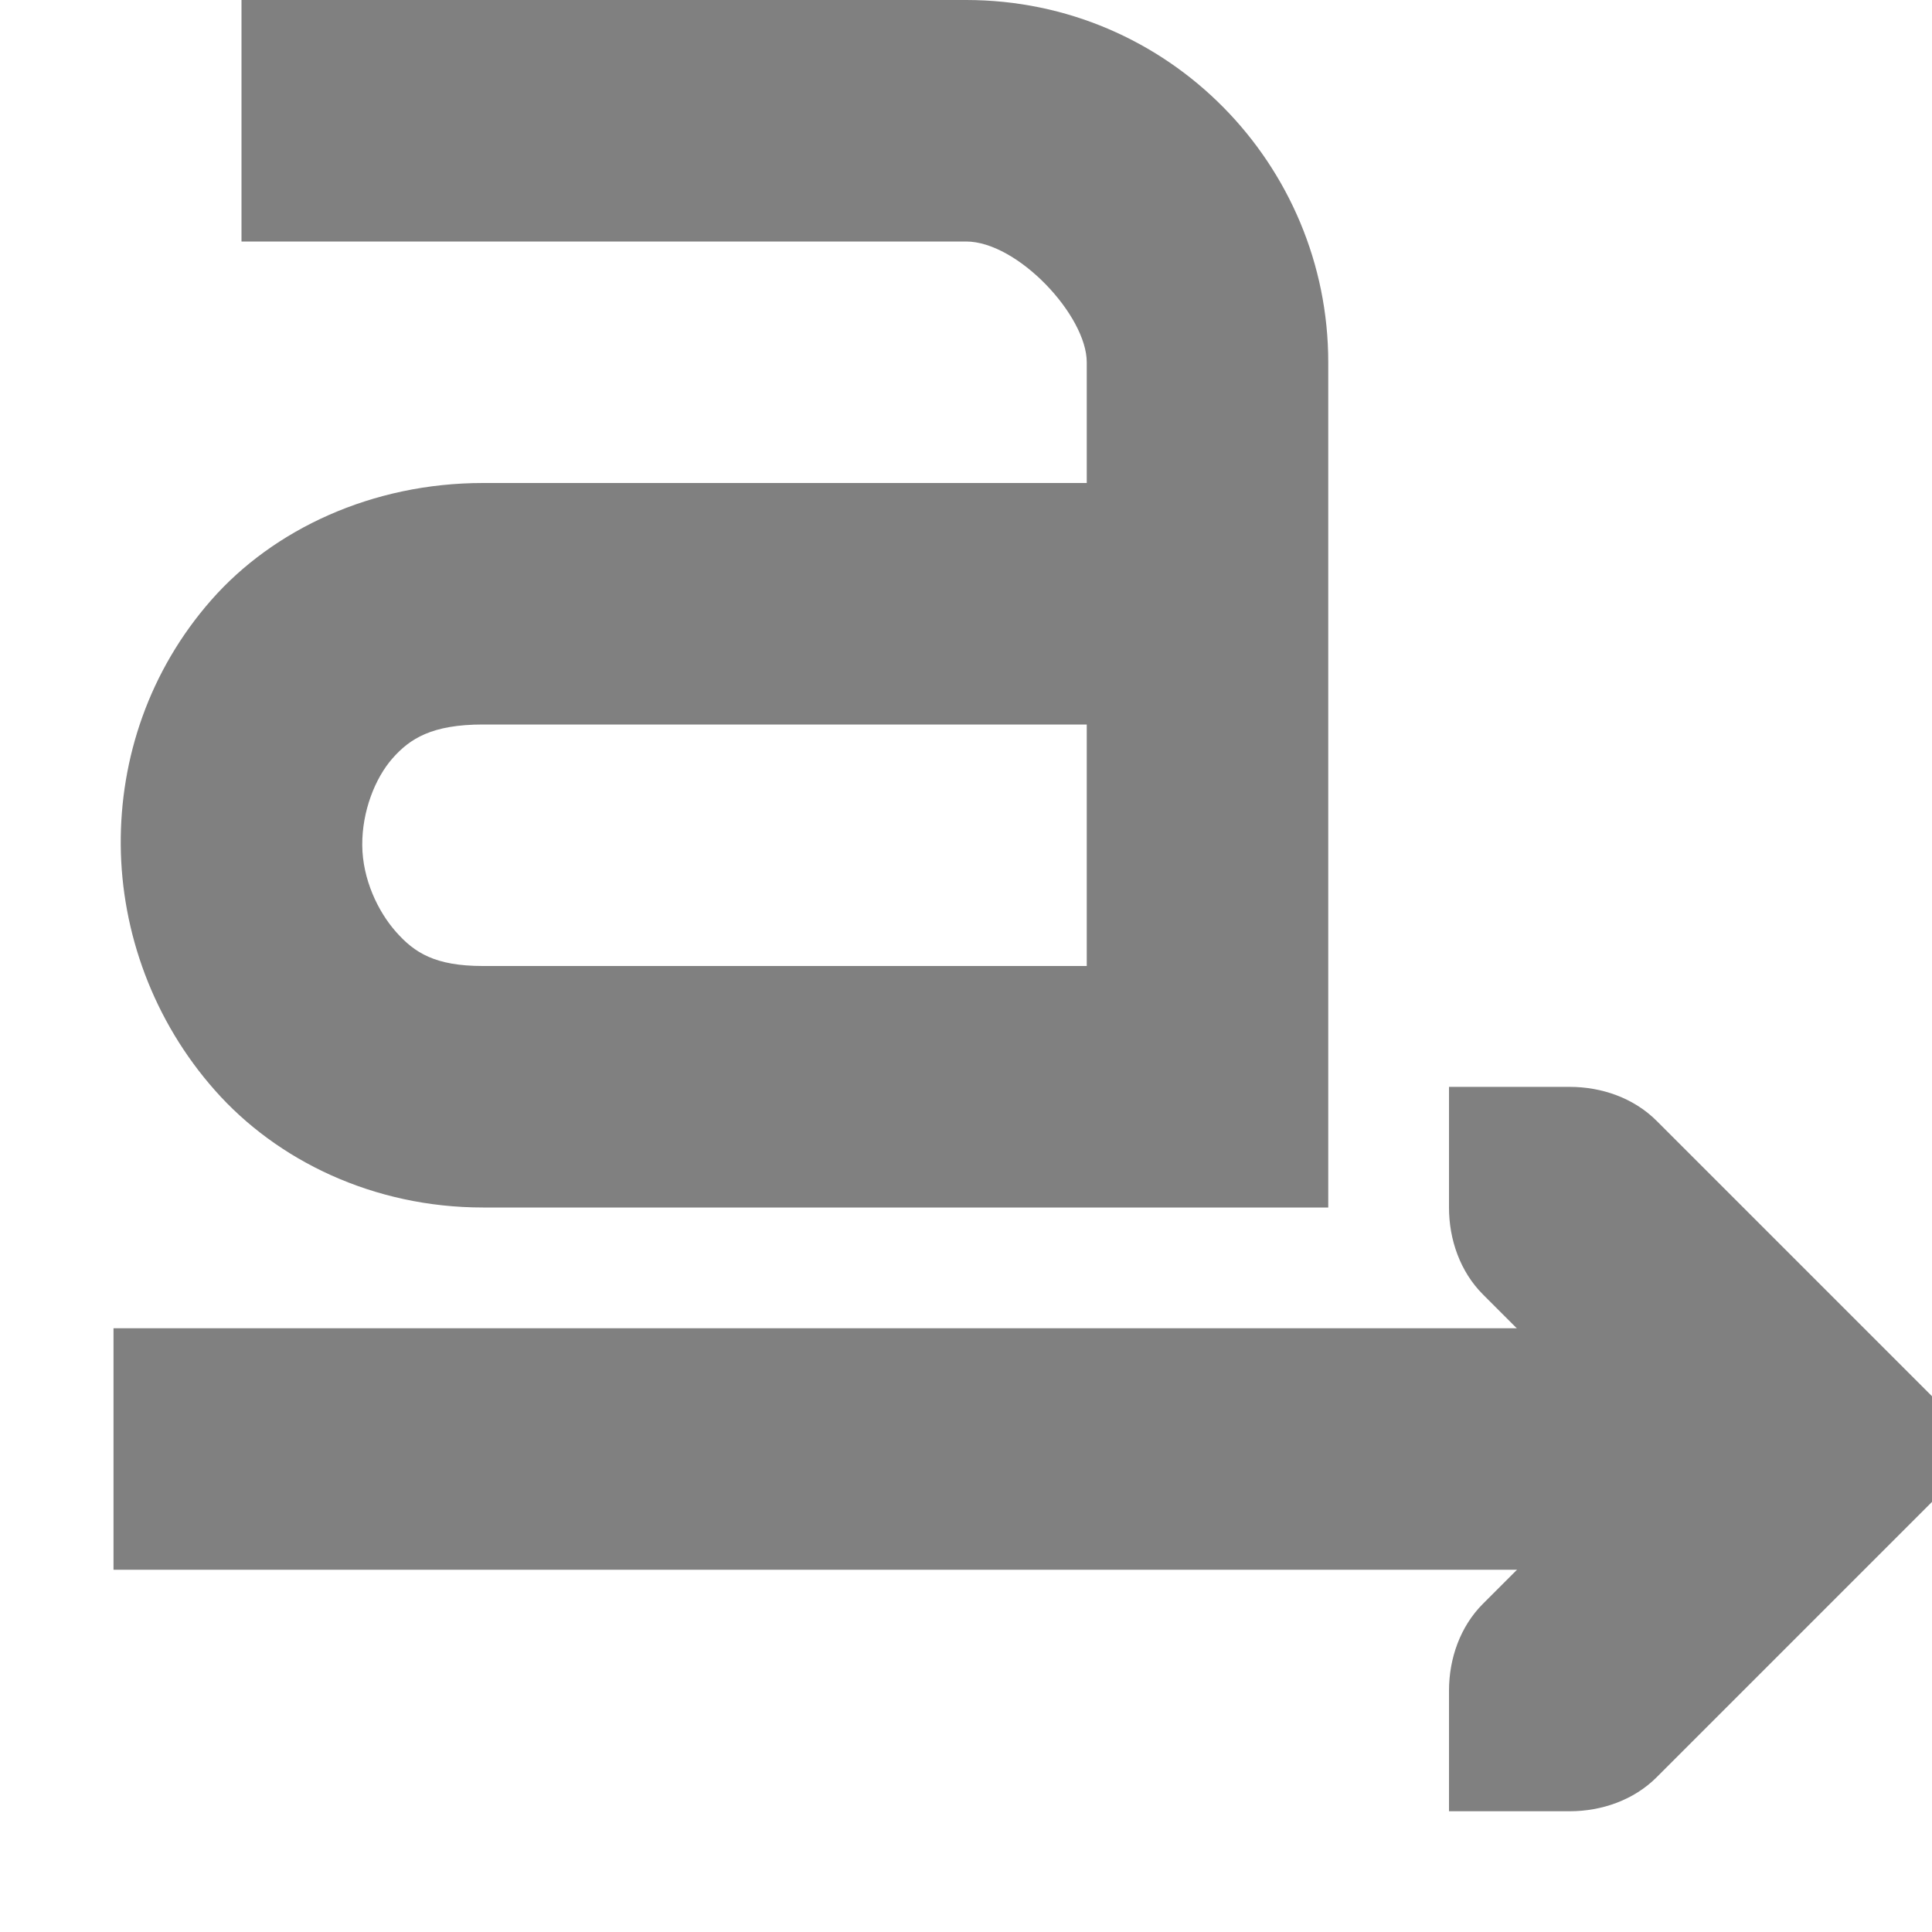
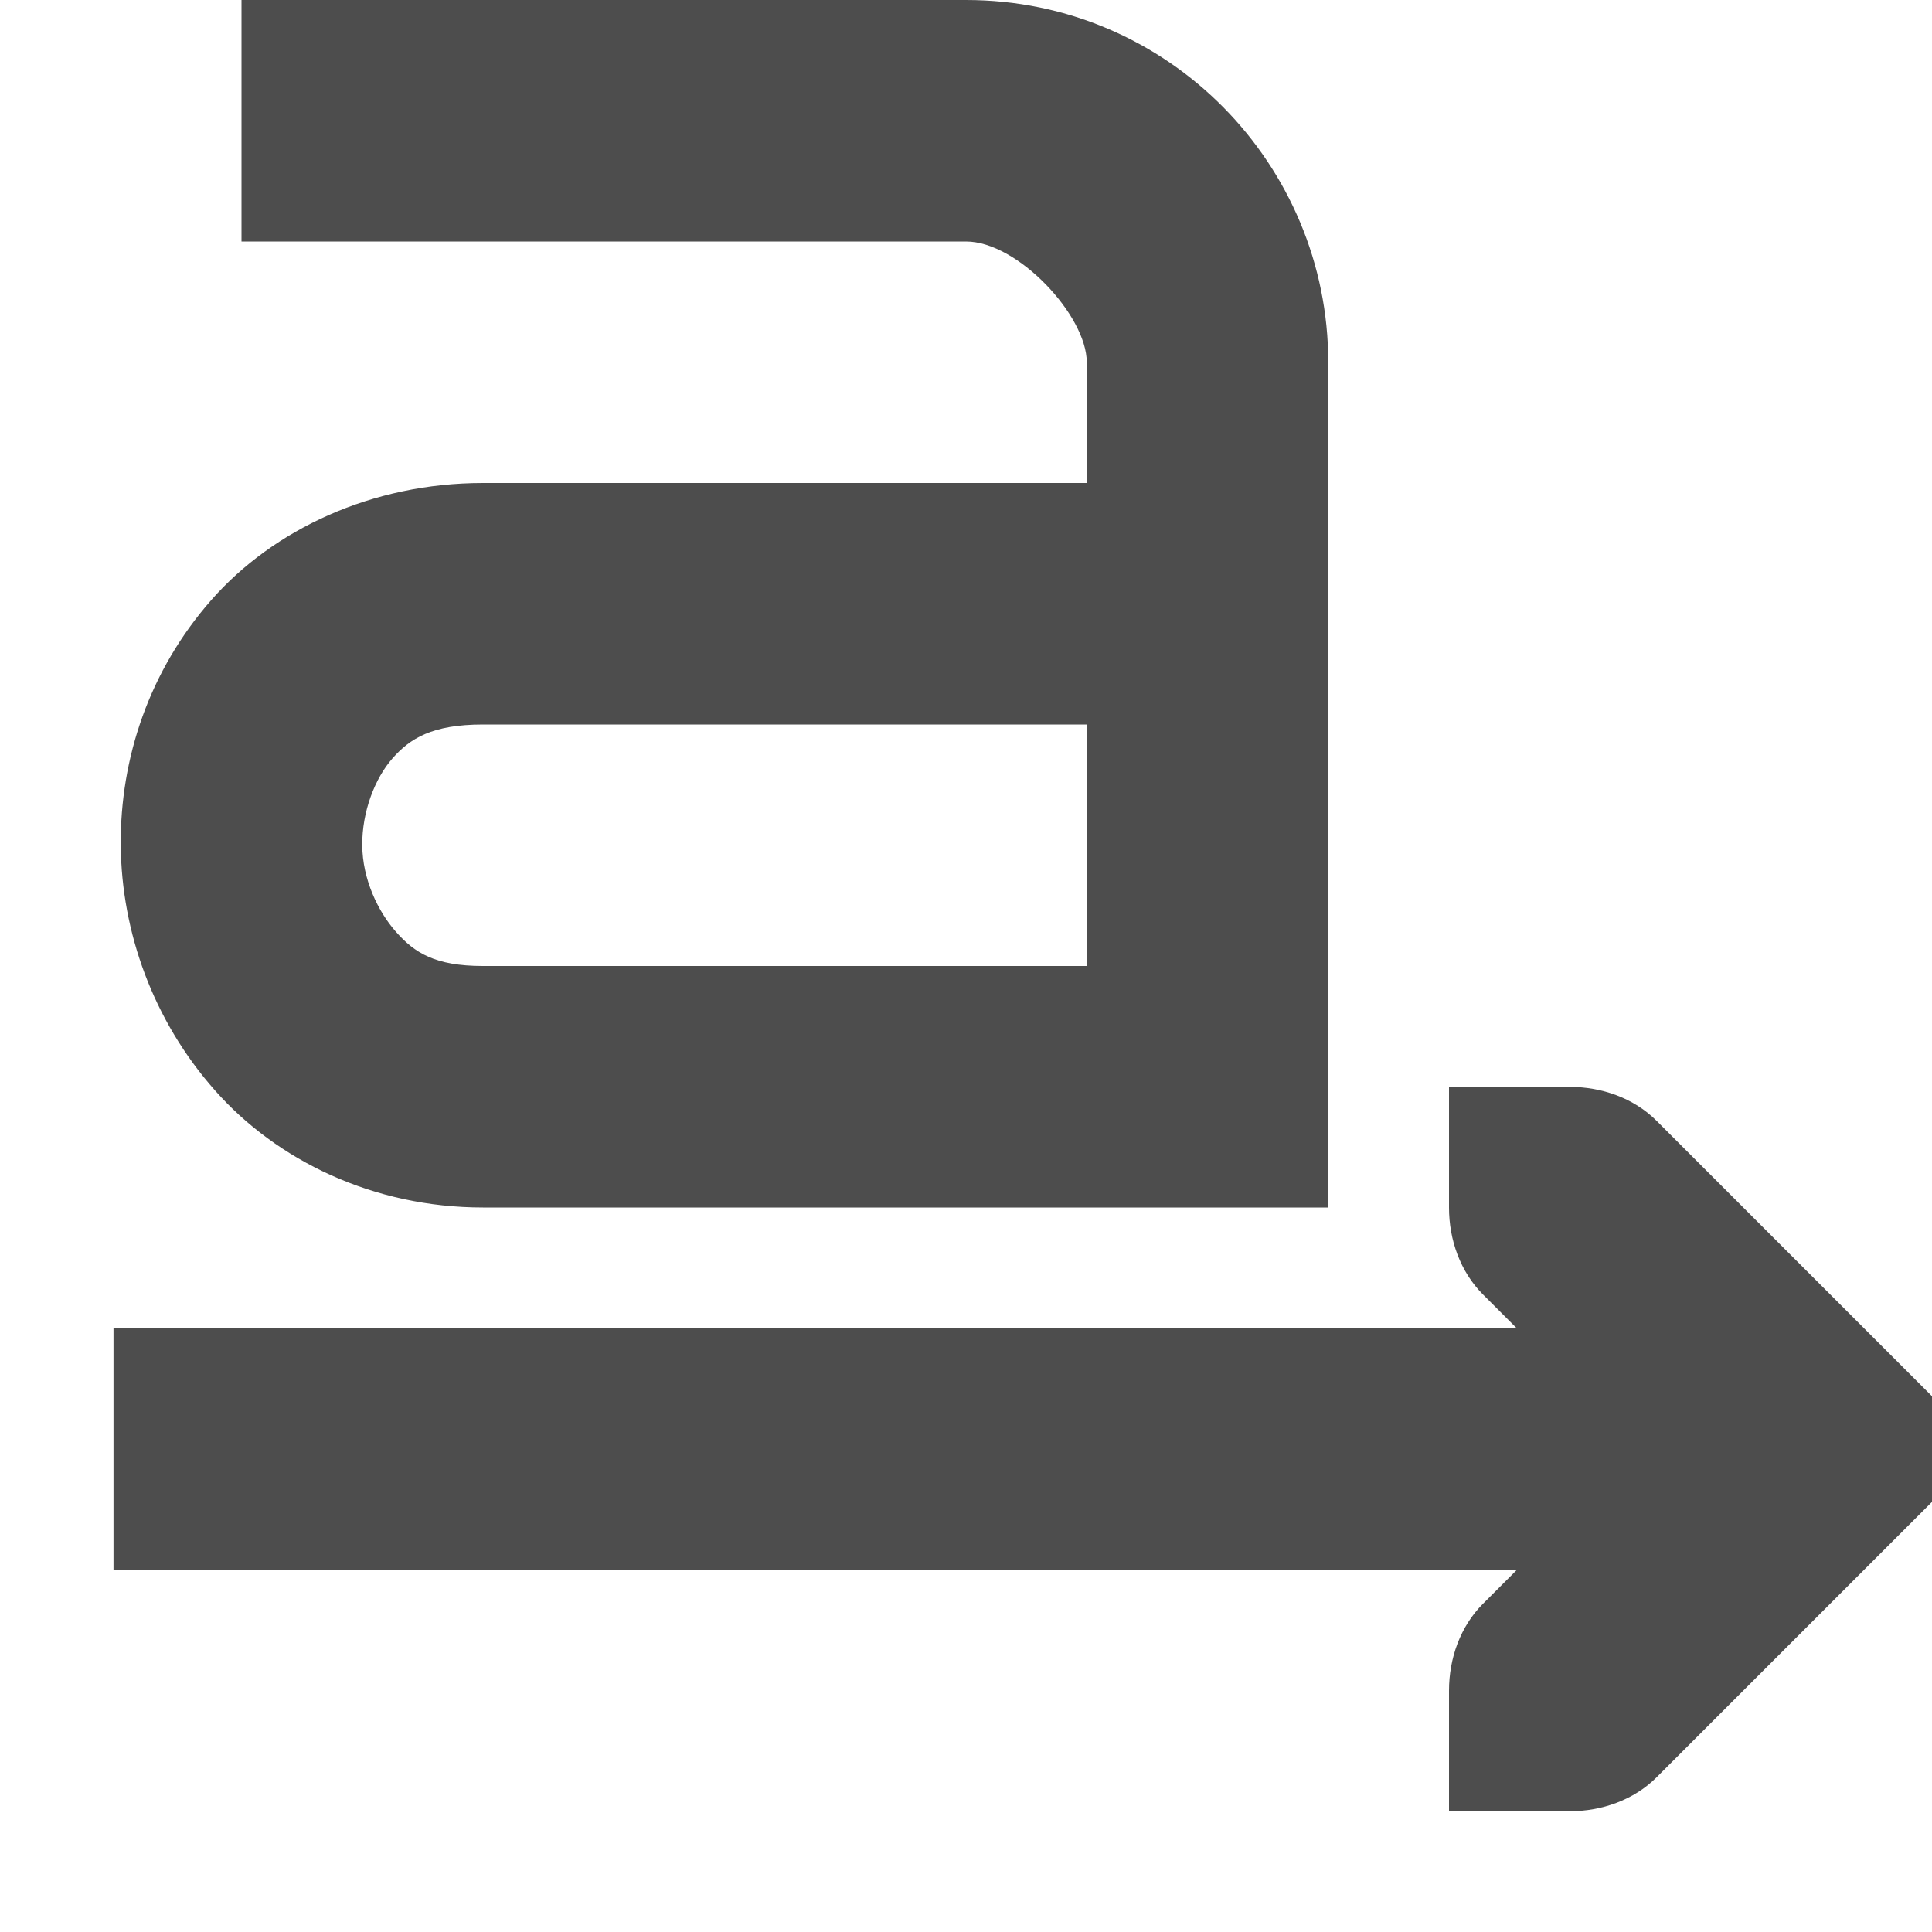
<svg xmlns="http://www.w3.org/2000/svg" width="16" height="16" version="1.1">
  <g transform="translate(-281 -647)">
-     <path d="m283 647v2h6c0.428 0 1 0.614 1 1v1h-5c-0.919 0-1.736 0.384-2.25 0.969s-0.756 1.311-0.75 2.031c6e-3 0.721 0.269 1.453 0.781 2.031 0.512 0.579 1.31 0.969 2.219 0.969h7v-7c0-1.634-1.32-3-3-3h-6zm2 6h5v2h-5c-0.398 0-0.567-0.11-0.719-0.281s-0.279-0.439-0.281-0.719c-2e-3 -0.279 0.105-0.554 0.25-0.719s0.328-0.281 0.75-0.281z" style="fill:#808080" />
-     <path d="m293 662 1-1e-5c0.265-3e-5 0.531-0.093 0.719-0.281l2-2 0.281-0.281v-0.875l-2.281-2.281c-0.188-0.188-0.453-0.281-0.719-0.281l-1-1e-5v1c-4e-5 0.265 0.093 0.531 0.281 0.719l1.281 1.281-1.281 1.281c-0.188 0.188-0.281 0.453-0.281 0.719v1z" style="fill:#808080" />
-     <path d="m281.94 658v2h13.062v-2h-13.062z" style="fill:#808080" />
+     <path d="m283 647v2h6c0.428 0 1 0.614 1 1v1h-5c-0.919 0-1.736 0.384-2.25 0.969s-0.756 1.311-0.75 2.031c6e-3 0.721 0.269 1.453 0.781 2.031 0.512 0.579 1.31 0.969 2.219 0.969h7v-7c0-1.634-1.32-3-3-3h-6zm2 6h5v2h-5c-0.398 0-0.567-0.11-0.719-0.281s-0.279-0.439-0.281-0.719c-2e-3 -0.279 0.105-0.554 0.25-0.719s0.328-0.281 0.75-0.281z" style="fill:#4d4d4d" />
+     <path d="m293 662 1-1e-5c0.265-3e-5 0.531-0.093 0.719-0.281l2-2 0.281-0.281v-0.875l-2.281-2.281c-0.188-0.188-0.453-0.281-0.719-0.281l-1-1e-5v1c-4e-5 0.265 0.093 0.531 0.281 0.719l1.281 1.281-1.281 1.281c-0.188 0.188-0.281 0.453-0.281 0.719v1z" style="fill:#4d4d4d" />
+     <path d="m281.94 658v2h13.062v-2h-13.062z" style="fill:#4d4d4d" />
  </g>
</svg>
